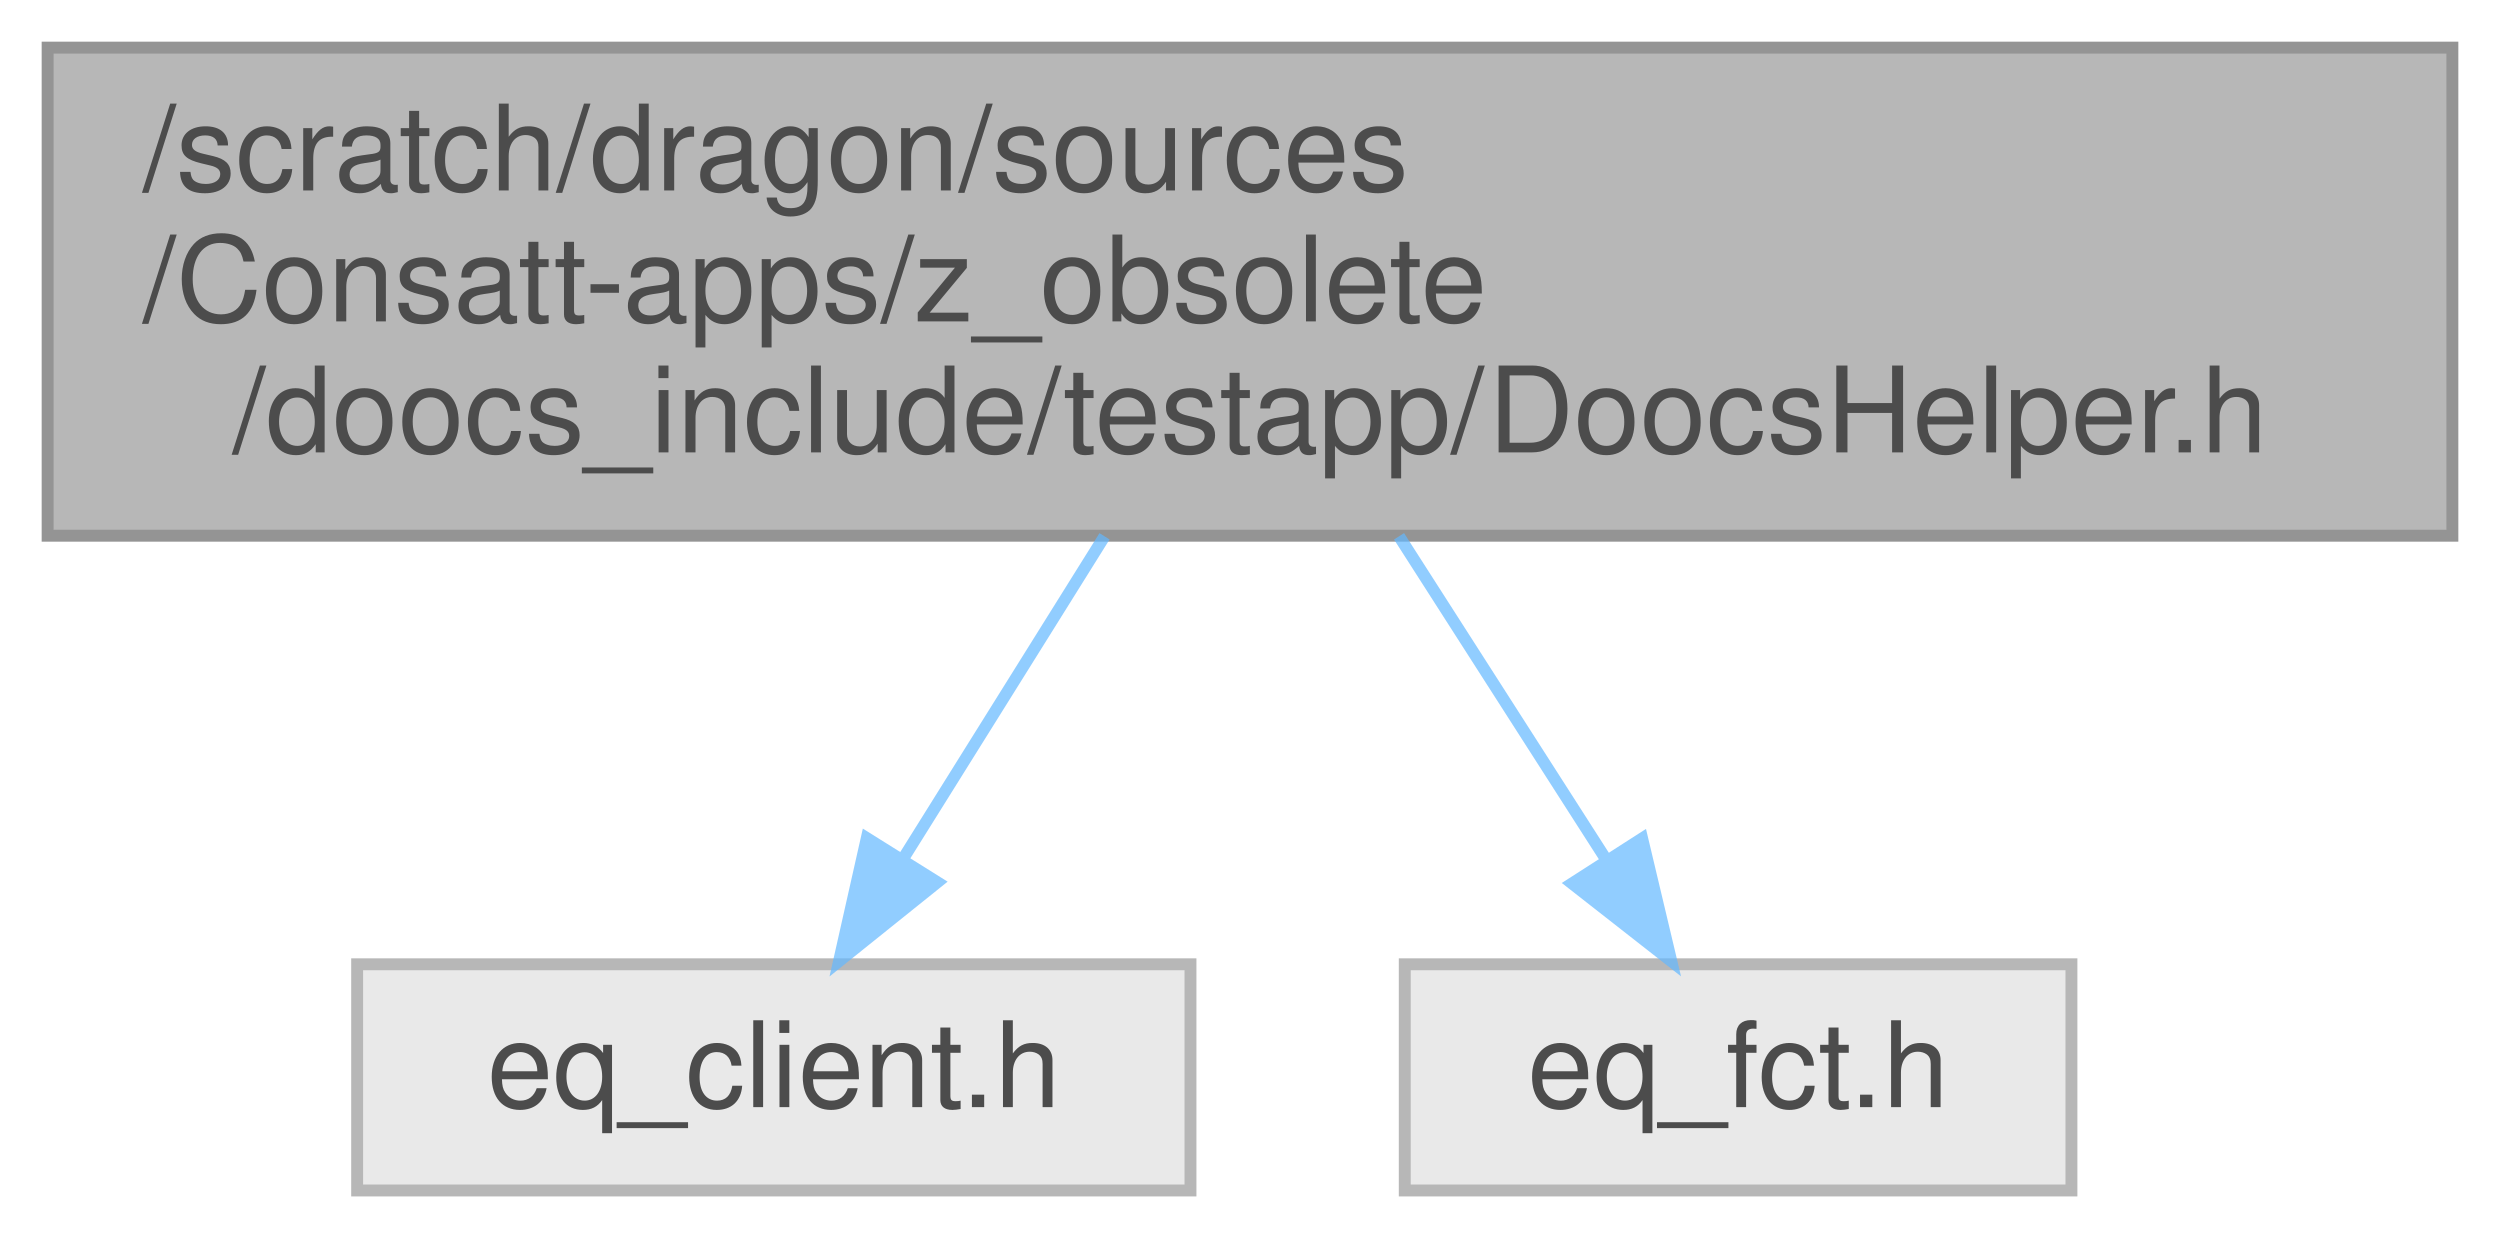
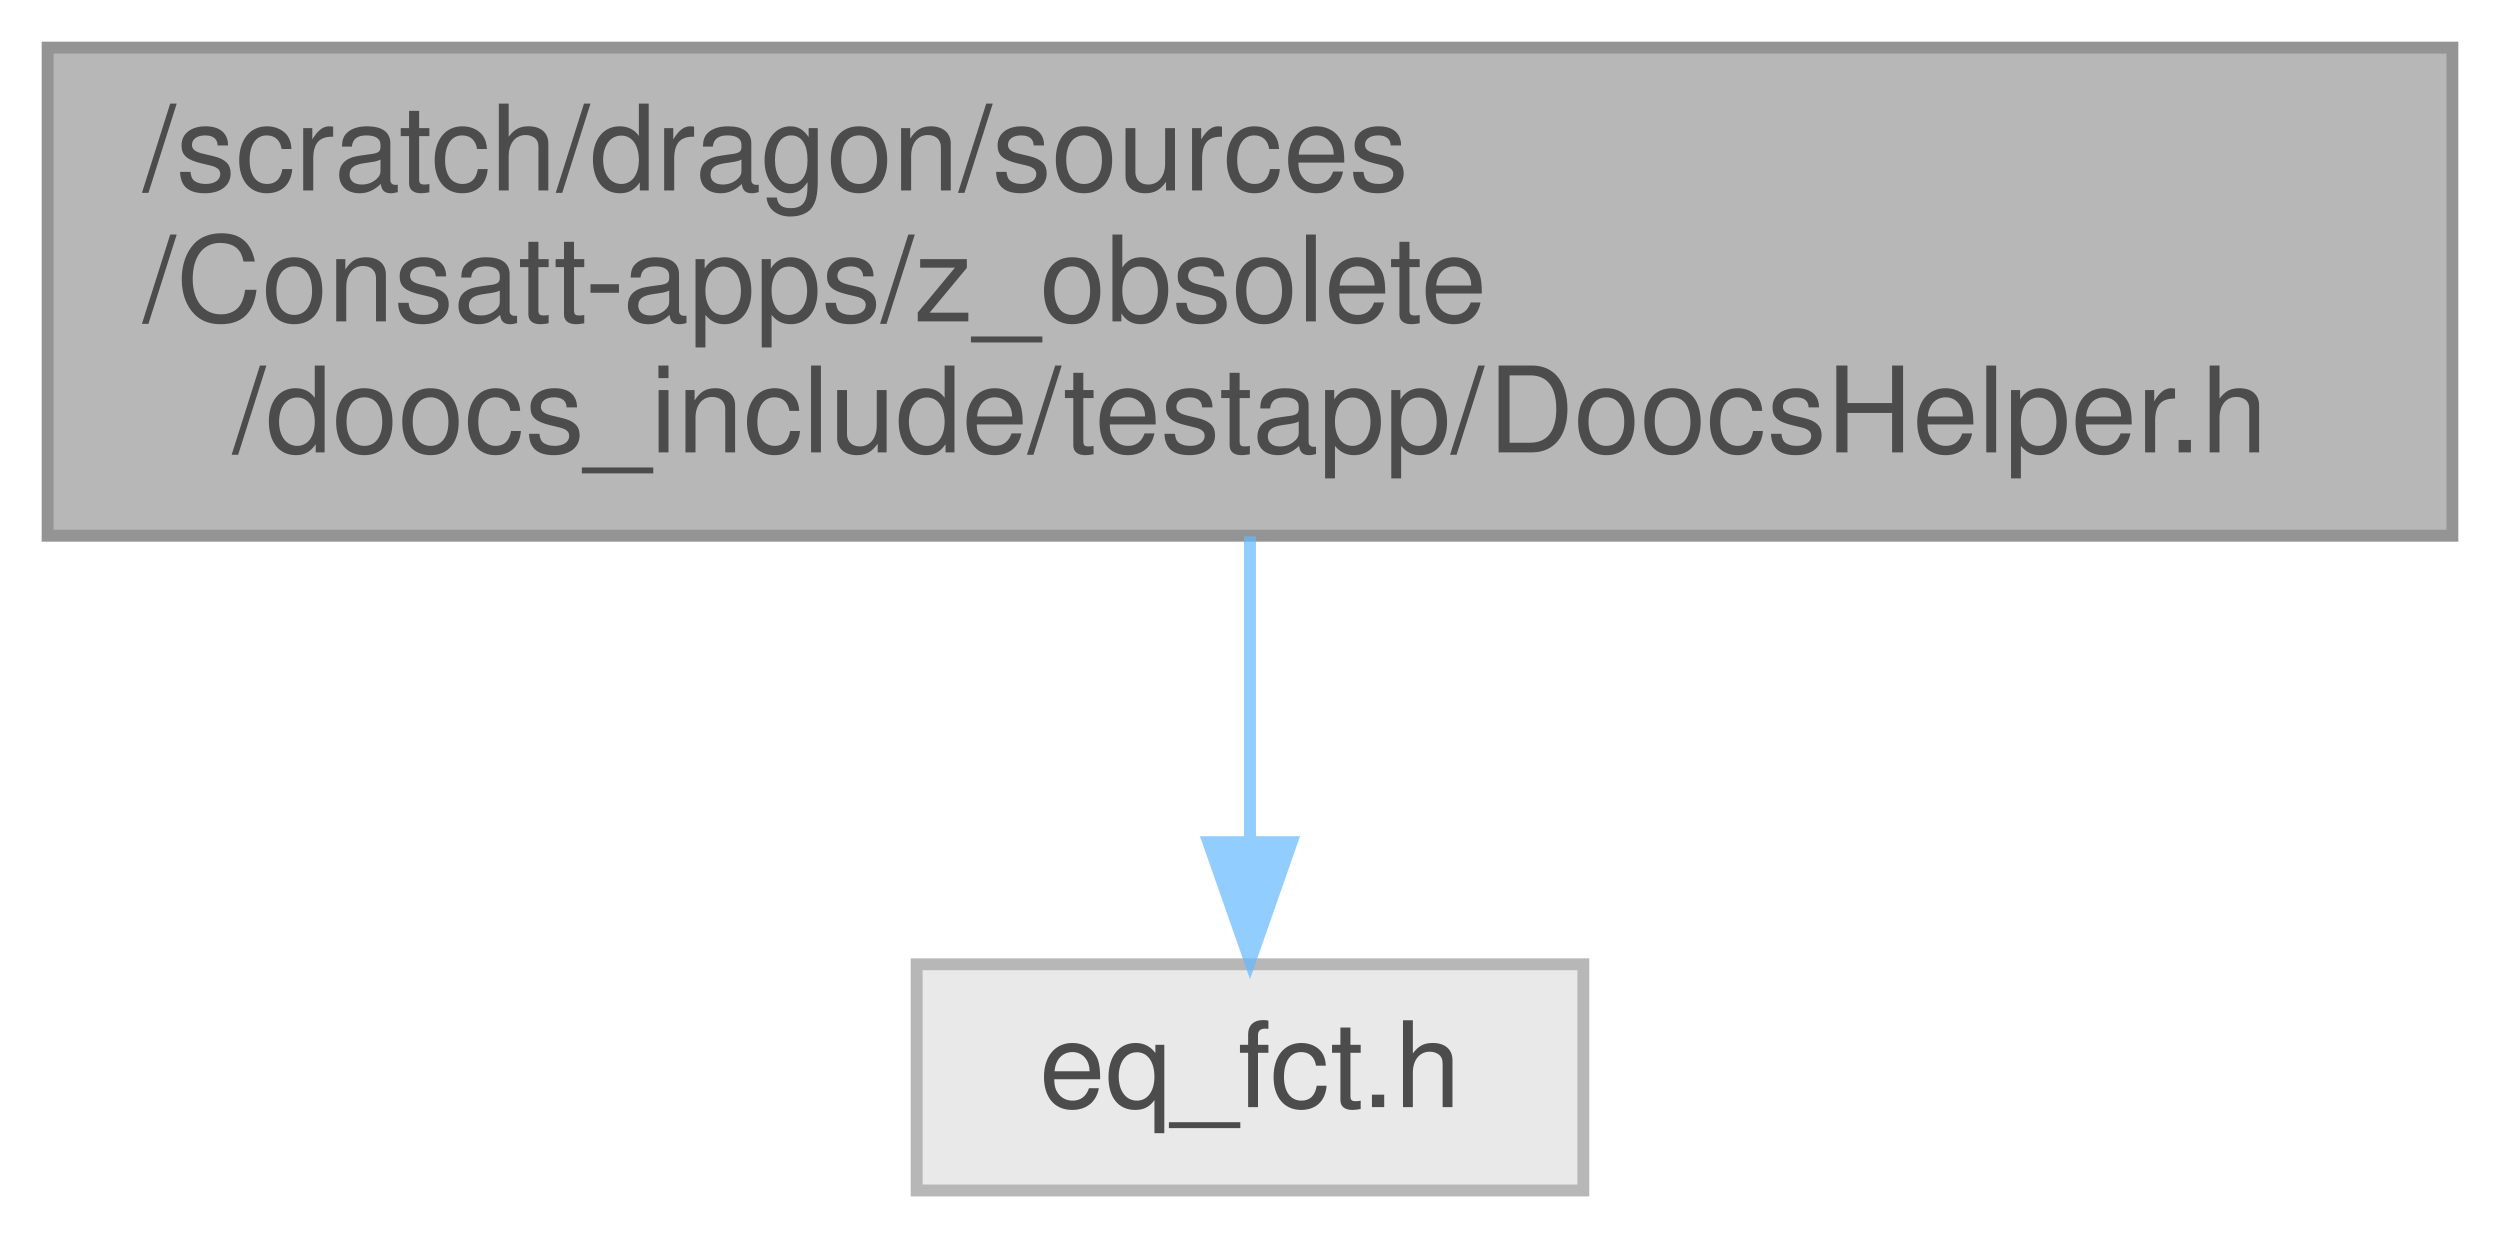
<svg xmlns="http://www.w3.org/2000/svg" xmlns:xlink="http://www.w3.org/1999/xlink" width="210pt" height="104pt" viewBox="0.00 0.00 210.00 104.00">
  <svg id="main" version="1.1" xml:space="preserve">
    <style type="text/css">
.node, .edge {opacity: 0.7;}
.node.selected, .edge.selected {opacity: 1;}
.edge:hover path { stroke: red; }
.edge:hover polygon { stroke: red; fill: red; }
</style>
    <svg id="graph" class="graph">
      <g id="graph0" class="graph" transform="scale(1 1) rotate(0) translate(4 100)">
        <g id="Node000001" class="node">
          <g id="a_Node000001">
            <a xlink:title=" ">
              <polygon fill="#999999" stroke="#666666" points="202,-96 0,-96 0,-55 202,-55 202,-96" />
              <text text-anchor="start" x="8" y="-84" font-family="Helvetica,sans-Serif" font-size="10.00">/scratch/dragon/sources</text>
              <text text-anchor="start" x="8" y="-73" font-family="Helvetica,sans-Serif" font-size="10.00">/Consatt-apps/z_obsolete</text>
              <text text-anchor="middle" x="101" y="-62" font-family="Helvetica,sans-Serif" font-size="10.00">/doocs_include/testapp/DoocsHelper.h</text>
            </a>
          </g>
        </g>
        <g id="Node000002" class="node">
          <g id="a_Node000002">
            <a xlink:title=" ">
-               <polygon fill="#e0e0e0" stroke="#999999" points="96,-19 26,-19 26,0 96,0 96,-19" />
-               <text text-anchor="middle" x="61" y="-7" font-family="Helvetica,sans-Serif" font-size="10.00">eq_client.h</text>
+               <polygon fill="#e0e0e0" stroke="#999999" points="129,-19 73,-19 73,0 129,0 129,-19" />
+               <text text-anchor="middle" x="101" y="-7" font-family="Helvetica,sans-Serif" font-size="10.00">eq_fct.h</text>
            </a>
          </g>
        </g>
        <g id="edge1_Node000001_Node000002" class="edge">
          <g id="a_edge1_Node000001_Node000002">
            <a xlink:title=" ">
-               <path fill="none" stroke="#63b8ff" d="M88.78,-54.95C83.37,-46.3 77.06,-36.2 71.83,-27.82" />
-               <polygon fill="#63b8ff" stroke="#63b8ff" points="74.74,-25.89 66.48,-19.26 68.81,-29.6 74.74,-25.89" />
-             </a>
-           </g>
-         </g>
-         <g id="Node000003" class="node">
-           <g id="a_Node000003">
-             <a xlink:title=" ">
-               <polygon fill="#e0e0e0" stroke="#999999" points="170,-19 114,-19 114,0 170,0 170,-19" />
-               <text text-anchor="middle" x="142" y="-7" font-family="Helvetica,sans-Serif" font-size="10.00">eq_fct.h</text>
-             </a>
-           </g>
-         </g>
-         <g id="edge2_Node000001_Node000003" class="edge">
-           <g id="a_edge2_Node000001_Node000003">
-             <a xlink:title=" ">
-               <path fill="none" stroke="#63b8ff" d="M113.52,-54.95C119.07,-46.3 125.53,-36.2 130.9,-27.82" />
-               <polygon fill="#63b8ff" stroke="#63b8ff" points="133.94,-29.57 136.39,-19.26 128.05,-25.79 133.94,-29.57" />
+               <path fill="none" stroke="#63b8ff" d="M101,-54.95C101,-46.85 101,-37.5 101,-29.47" />
+               <polygon fill="#63b8ff" stroke="#63b8ff" points="104.5,-29.26 101,-19.26 97.5,-29.26 104.5,-29.26" />
            </a>
          </g>
        </g>
      </g>
    </svg>
  </svg>
  <style type="text/css">

[data-mouse-over-selected='false'] { opacity: 0.7; }
[data-mouse-over-selected='true']  { opacity: 1.0; }

</style>
</svg>
